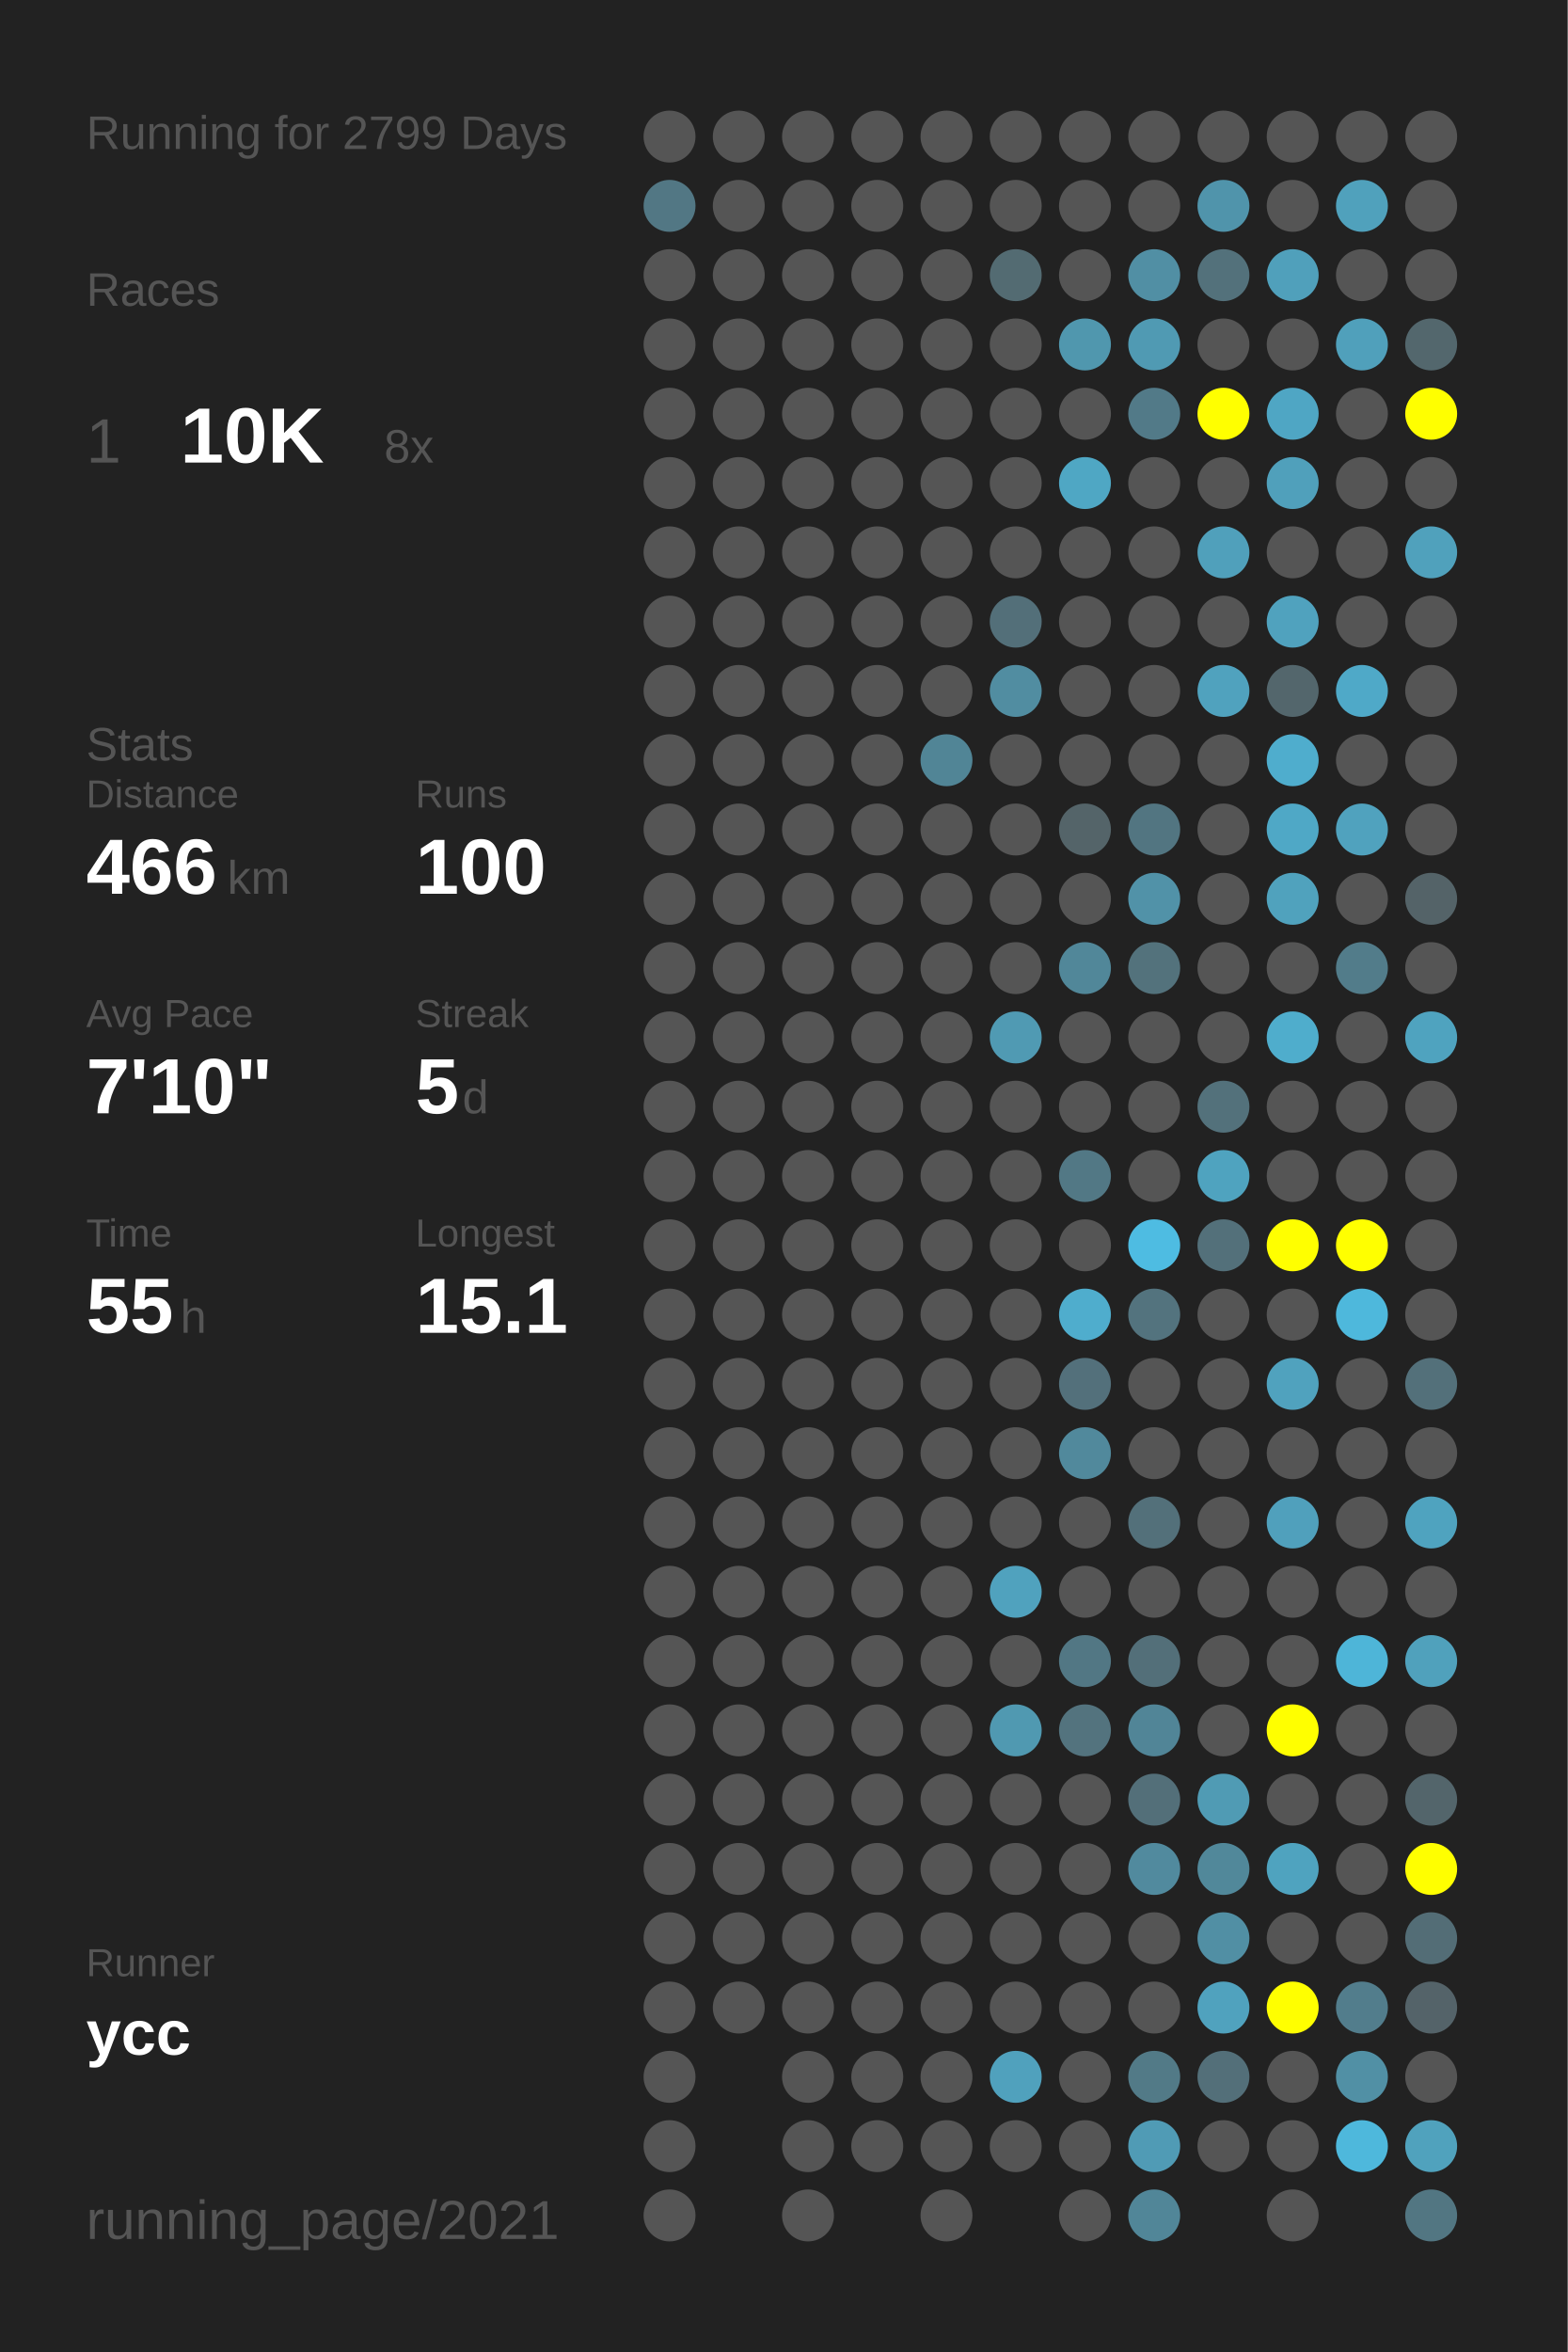
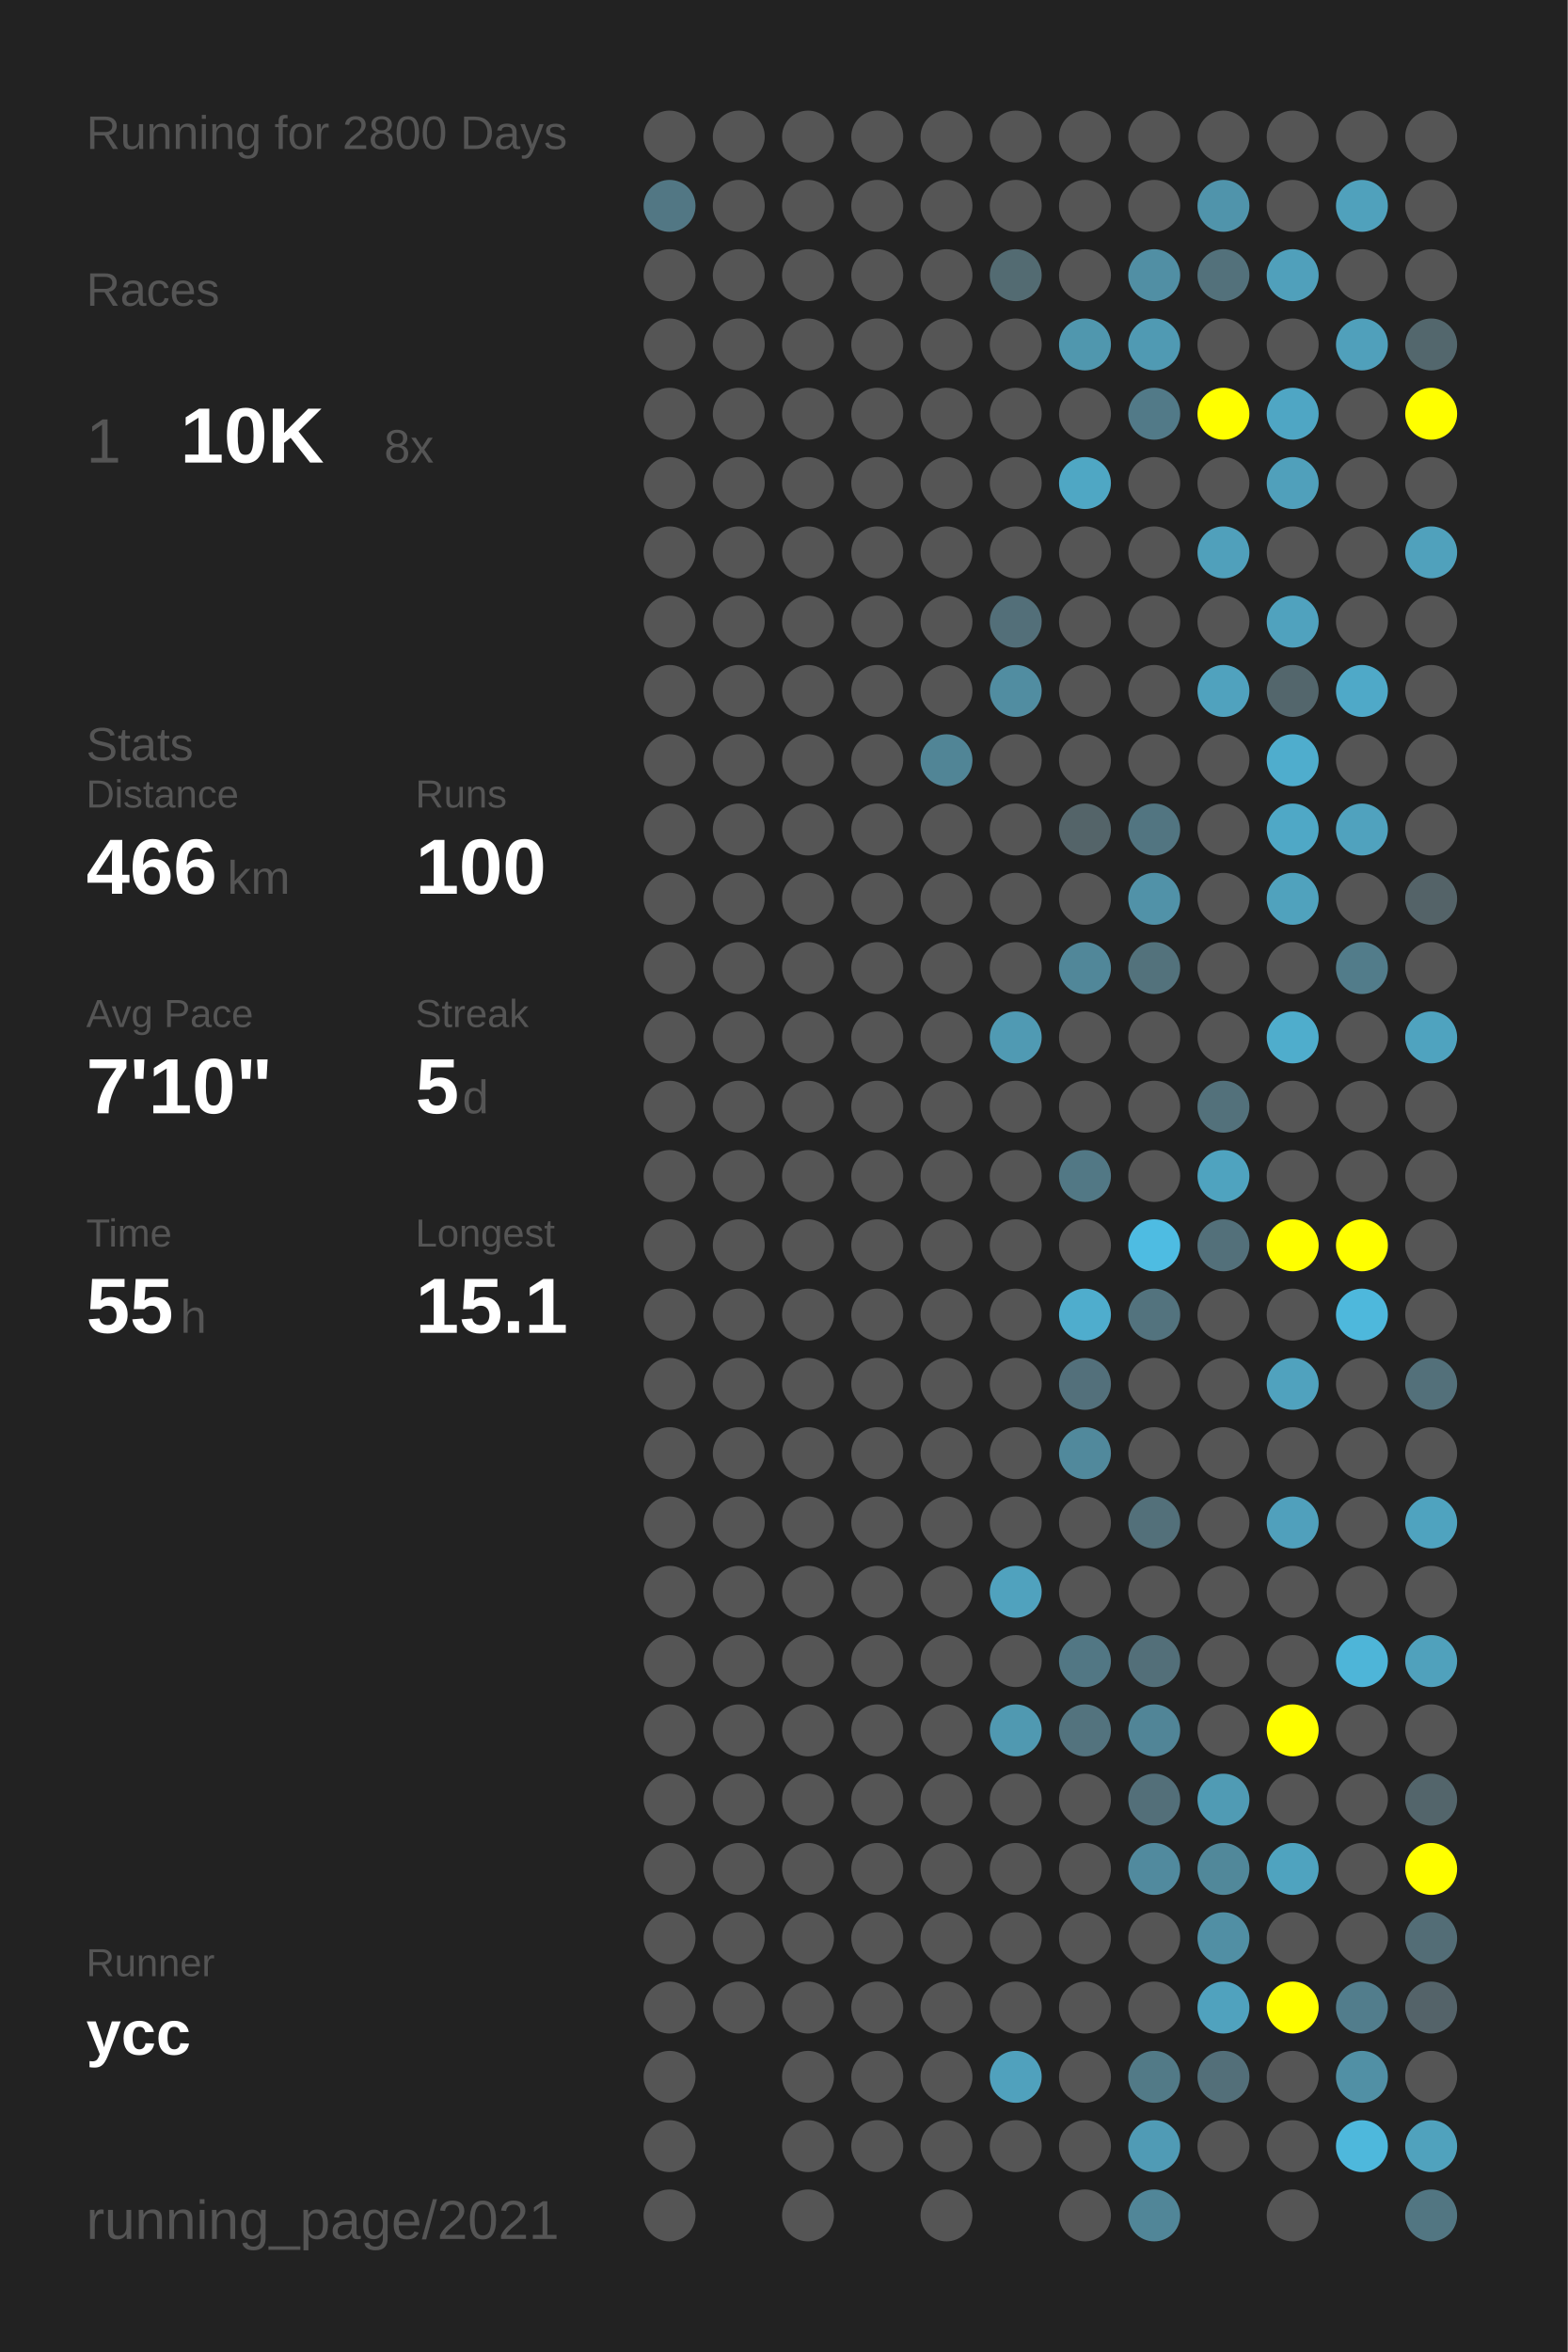
<svg xmlns="http://www.w3.org/2000/svg" baseProfile="full" height="300mm" version="1.1" viewBox="0,0,200,300" width="200mm">
  <defs />
  <rect fill="#222222" height="300" width="200" x="0" y="0" />
-   <text fill="#555555" style="font-size:6px; font-family:Arial;" x="11" y="19">Running for 2799 Days</text>
+   <text fill="#555555" style="font-size:6px; font-family:Arial;" x="11" y="19">Running for 2800 Days</text>
  <text fill="#555555" style="font-size:6px; font-family:Arial;" x="11" y="39">Races</text>
  <text fill="#555555" style="font-size:8px; font-family:Arial;" x="11" y="59">1</text>
  <text fill="#FFFFFF" style="font-size:10px; font-family:Arial; font-weight:bold;" x="23" y="59">10K</text>
  <text fill="#555555" style="font-size:6px; font-family:Arial;" x="49" y="59">8x</text>
  <text fill="#555555" style="font-size:6px; font-family:Arial;" x="11" y="97">Stats</text>
  <text fill="#555555" style="font-size:5px; font-family:Arial;" x="11" y="103">Distance</text>
  <text fill="#FFFFFF" style="font-size:10px; font-family:Arial; font-weight:bold;" x="11" y="114">466</text>
  <text fill="#555555" style="font-size:6px; font-family:Arial;" x="29" y="114">km</text>
  <text fill="#555555" style="font-size:5px; font-family:Arial;" x="53" y="103">Runs</text>
  <text fill="#FFFFFF" style="font-size:10px; font-family:Arial; font-weight:bold;" x="53" y="114">100</text>
  <text fill="#555555" style="font-size:5px; font-family:Arial;" x="11" y="131">Avg Pace</text>
  <text fill="#FFFFFF" style="font-size:10px; font-family:Arial; font-weight:bold;" x="11" y="142">7'10"</text>
  <text fill="#555555" style="font-size:5px; font-family:Arial;" x="53" y="131">Streak</text>
  <text fill="#FFFFFF" style="font-size:10px; font-family:Arial; font-weight:bold;" x="53" y="142">5</text>
  <text fill="#555555" style="font-size:6px; font-family:Arial;" x="59" y="142">d</text>
  <text fill="#555555" style="font-size:5px; font-family:Arial;" x="11" y="159">Time</text>
  <text fill="#FFFFFF" style="font-size:10px; font-family:Arial; font-weight:bold;" x="11" y="170">55</text>
  <text fill="#555555" style="font-size:6px; font-family:Arial;" x="23" y="170">h</text>
  <text fill="#555555" style="font-size:5px; font-family:Arial;" x="53" y="159">Longest</text>
  <text fill="#FFFFFF" style="font-size:10px; font-family:Arial; font-weight:bold;" x="53" y="170">15.1</text>
  <text fill="#555555" style="font-size:5px; font-family:Arial;" x="11" y="252.065">Runner</text>
  <text fill="#FFFFFF" style="font-size:8px; font-family:Arial; font-weight:bold;" x="11" y="262.065">ycc</text>
  <text fill="#555555" style="font-size:7px; font-family:Arial;" x="11" y="285.581">running_page/2021</text>
  <circle cx="85.417" cy="17.419" fill="#555555" r="3.312" />
  <circle cx="85.417" cy="26.258" fill="#527784" r="3.312" />
  <circle cx="85.417" cy="35.097" fill="#555555" r="3.312" />
  <circle cx="85.417" cy="43.935" fill="#555555" r="3.312" />
  <circle cx="85.417" cy="52.774" fill="#555555" r="3.312" />
  <circle cx="85.417" cy="61.613" fill="#555555" r="3.312" />
  <circle cx="85.417" cy="70.452" fill="#555555" r="3.312" />
  <circle cx="85.417" cy="79.29" fill="#555555" r="3.312" />
  <circle cx="85.417" cy="88.129" fill="#555555" r="3.312" />
  <circle cx="85.417" cy="96.968" fill="#555555" r="3.312" />
  <circle cx="85.417" cy="105.806" fill="#555555" r="3.312" />
  <circle cx="85.417" cy="114.645" fill="#555555" r="3.312" />
  <circle cx="85.417" cy="123.484" fill="#555555" r="3.312" />
  <circle cx="85.417" cy="132.323" fill="#555555" r="3.312" />
  <circle cx="85.417" cy="141.161" fill="#555555" r="3.312" />
  <circle cx="85.417" cy="150" fill="#555555" r="3.312" />
  <circle cx="85.417" cy="158.839" fill="#555555" r="3.312" />
  <circle cx="85.417" cy="167.677" fill="#555555" r="3.312" />
  <circle cx="85.417" cy="176.516" fill="#555555" r="3.312" />
  <circle cx="85.417" cy="185.355" fill="#555555" r="3.312" />
  <circle cx="85.417" cy="194.194" fill="#555555" r="3.312" />
  <circle cx="85.417" cy="203.032" fill="#555555" r="3.312" />
  <circle cx="85.417" cy="211.871" fill="#555555" r="3.312" />
  <circle cx="85.417" cy="220.71" fill="#555555" r="3.312" />
  <circle cx="85.417" cy="229.548" fill="#555555" r="3.312" />
  <circle cx="85.417" cy="238.387" fill="#555555" r="3.312" />
  <circle cx="85.417" cy="247.226" fill="#555555" r="3.312" />
  <circle cx="85.417" cy="256.065" fill="#555555" r="3.312" />
  <circle cx="85.417" cy="264.903" fill="#555555" r="3.312" />
  <circle cx="85.417" cy="273.742" fill="#555555" r="3.312" />
  <circle cx="85.417" cy="282.581" fill="#555555" r="3.312" />
  <circle cx="94.25" cy="17.419" fill="#555555" r="3.312" />
  <circle cx="94.25" cy="26.258" fill="#555555" r="3.312" />
  <circle cx="94.25" cy="35.097" fill="#555555" r="3.312" />
  <circle cx="94.25" cy="43.935" fill="#555555" r="3.312" />
  <circle cx="94.25" cy="52.774" fill="#555555" r="3.312" />
  <circle cx="94.25" cy="61.613" fill="#555555" r="3.312" />
  <circle cx="94.25" cy="70.452" fill="#555555" r="3.312" />
  <circle cx="94.25" cy="79.29" fill="#555555" r="3.312" />
  <circle cx="94.25" cy="88.129" fill="#555555" r="3.312" />
  <circle cx="94.25" cy="96.968" fill="#555555" r="3.312" />
  <circle cx="94.25" cy="105.806" fill="#555555" r="3.312" />
  <circle cx="94.25" cy="114.645" fill="#555555" r="3.312" />
  <circle cx="94.25" cy="123.484" fill="#555555" r="3.312" />
  <circle cx="94.25" cy="132.323" fill="#555555" r="3.312" />
  <circle cx="94.25" cy="141.161" fill="#555555" r="3.312" />
  <circle cx="94.25" cy="150" fill="#555555" r="3.312" />
  <circle cx="94.25" cy="158.839" fill="#555555" r="3.312" />
  <circle cx="94.25" cy="167.677" fill="#555555" r="3.312" />
  <circle cx="94.25" cy="176.516" fill="#555555" r="3.312" />
  <circle cx="94.25" cy="185.355" fill="#555555" r="3.312" />
  <circle cx="94.25" cy="194.194" fill="#555555" r="3.312" />
  <circle cx="94.25" cy="203.032" fill="#555555" r="3.312" />
  <circle cx="94.25" cy="211.871" fill="#555555" r="3.312" />
  <circle cx="94.25" cy="220.71" fill="#555555" r="3.312" />
  <circle cx="94.25" cy="229.548" fill="#555555" r="3.312" />
  <circle cx="94.25" cy="238.387" fill="#555555" r="3.312" />
  <circle cx="94.25" cy="247.226" fill="#555555" r="3.312" />
  <circle cx="94.25" cy="256.065" fill="#555555" r="3.312" />
  <circle cx="103.083" cy="17.419" fill="#555555" r="3.312" />
  <circle cx="103.083" cy="26.258" fill="#555555" r="3.312" />
  <circle cx="103.083" cy="35.097" fill="#555555" r="3.312" />
  <circle cx="103.083" cy="43.935" fill="#555555" r="3.312" />
  <circle cx="103.083" cy="52.774" fill="#555555" r="3.312" />
  <circle cx="103.083" cy="61.613" fill="#555555" r="3.312" />
  <circle cx="103.083" cy="70.452" fill="#555555" r="3.312" />
  <circle cx="103.083" cy="79.29" fill="#555555" r="3.312" />
  <circle cx="103.083" cy="88.129" fill="#555555" r="3.312" />
  <circle cx="103.083" cy="96.968" fill="#555555" r="3.312" />
  <circle cx="103.083" cy="105.806" fill="#555555" r="3.312" />
  <circle cx="103.083" cy="114.645" fill="#555555" r="3.312" />
  <circle cx="103.083" cy="123.484" fill="#555555" r="3.312" />
  <circle cx="103.083" cy="132.323" fill="#555555" r="3.312" />
  <circle cx="103.083" cy="141.161" fill="#555555" r="3.312" />
  <circle cx="103.083" cy="150" fill="#555555" r="3.312" />
  <circle cx="103.083" cy="158.839" fill="#555555" r="3.312" />
  <circle cx="103.083" cy="167.677" fill="#555555" r="3.312" />
  <circle cx="103.083" cy="176.516" fill="#555555" r="3.312" />
  <circle cx="103.083" cy="185.355" fill="#555555" r="3.312" />
  <circle cx="103.083" cy="194.194" fill="#555555" r="3.312" />
  <circle cx="103.083" cy="203.032" fill="#555555" r="3.312" />
  <circle cx="103.083" cy="211.871" fill="#555555" r="3.312" />
  <circle cx="103.083" cy="220.71" fill="#555555" r="3.312" />
  <circle cx="103.083" cy="229.548" fill="#555555" r="3.312" />
  <circle cx="103.083" cy="238.387" fill="#555555" r="3.312" />
  <circle cx="103.083" cy="247.226" fill="#555555" r="3.312" />
  <circle cx="103.083" cy="256.065" fill="#555555" r="3.312" />
  <circle cx="103.083" cy="264.903" fill="#555555" r="3.312" />
  <circle cx="103.083" cy="273.742" fill="#555555" r="3.312" />
  <circle cx="103.083" cy="282.581" fill="#555555" r="3.312" />
  <circle cx="111.917" cy="17.419" fill="#555555" r="3.312" />
  <circle cx="111.917" cy="26.258" fill="#555555" r="3.312" />
  <circle cx="111.917" cy="35.097" fill="#555555" r="3.312" />
  <circle cx="111.917" cy="43.935" fill="#555555" r="3.312" />
  <circle cx="111.917" cy="52.774" fill="#555555" r="3.312" />
  <circle cx="111.917" cy="61.613" fill="#555555" r="3.312" />
  <circle cx="111.917" cy="70.452" fill="#555555" r="3.312" />
  <circle cx="111.917" cy="79.29" fill="#555555" r="3.312" />
  <circle cx="111.917" cy="88.129" fill="#555555" r="3.312" />
  <circle cx="111.917" cy="96.968" fill="#555555" r="3.312" />
  <circle cx="111.917" cy="105.806" fill="#555555" r="3.312" />
  <circle cx="111.917" cy="114.645" fill="#555555" r="3.312" />
  <circle cx="111.917" cy="123.484" fill="#555555" r="3.312" />
  <circle cx="111.917" cy="132.323" fill="#555555" r="3.312" />
  <circle cx="111.917" cy="141.161" fill="#555555" r="3.312" />
  <circle cx="111.917" cy="150" fill="#555555" r="3.312" />
  <circle cx="111.917" cy="158.839" fill="#555555" r="3.312" />
  <circle cx="111.917" cy="167.677" fill="#555555" r="3.312" />
  <circle cx="111.917" cy="176.516" fill="#555555" r="3.312" />
  <circle cx="111.917" cy="185.355" fill="#555555" r="3.312" />
  <circle cx="111.917" cy="194.194" fill="#555555" r="3.312" />
  <circle cx="111.917" cy="203.032" fill="#555555" r="3.312" />
  <circle cx="111.917" cy="211.871" fill="#555555" r="3.312" />
  <circle cx="111.917" cy="220.71" fill="#555555" r="3.312" />
  <circle cx="111.917" cy="229.548" fill="#555555" r="3.312" />
  <circle cx="111.917" cy="238.387" fill="#555555" r="3.312" />
  <circle cx="111.917" cy="247.226" fill="#555555" r="3.312" />
  <circle cx="111.917" cy="256.065" fill="#555555" r="3.312" />
  <circle cx="111.917" cy="264.903" fill="#555555" r="3.312" />
  <circle cx="111.917" cy="273.742" fill="#555555" r="3.312" />
  <circle cx="120.75" cy="17.419" fill="#555555" r="3.312" />
  <circle cx="120.75" cy="26.258" fill="#555555" r="3.312" />
  <circle cx="120.75" cy="35.097" fill="#555555" r="3.312" />
  <circle cx="120.75" cy="43.935" fill="#555555" r="3.312" />
  <circle cx="120.75" cy="52.774" fill="#555555" r="3.312" />
  <circle cx="120.75" cy="61.613" fill="#555555" r="3.312" />
  <circle cx="120.75" cy="70.452" fill="#555555" r="3.312" />
  <circle cx="120.75" cy="79.29" fill="#555555" r="3.312" />
  <circle cx="120.75" cy="88.129" fill="#555555" r="3.312" />
  <circle cx="120.75" cy="96.968" fill="#518596" r="3.312" />
  <circle cx="120.75" cy="105.806" fill="#555555" r="3.312" />
  <circle cx="120.75" cy="114.645" fill="#555555" r="3.312" />
  <circle cx="120.75" cy="123.484" fill="#555555" r="3.312" />
  <circle cx="120.75" cy="132.323" fill="#555555" r="3.312" />
  <circle cx="120.75" cy="141.161" fill="#555555" r="3.312" />
  <circle cx="120.75" cy="150" fill="#555555" r="3.312" />
  <circle cx="120.75" cy="158.839" fill="#555555" r="3.312" />
  <circle cx="120.75" cy="167.677" fill="#555555" r="3.312" />
  <circle cx="120.75" cy="176.516" fill="#555555" r="3.312" />
  <circle cx="120.75" cy="185.355" fill="#555555" r="3.312" />
  <circle cx="120.75" cy="194.194" fill="#555555" r="3.312" />
  <circle cx="120.75" cy="203.032" fill="#555555" r="3.312" />
  <circle cx="120.75" cy="211.871" fill="#555555" r="3.312" />
  <circle cx="120.75" cy="220.71" fill="#555555" r="3.312" />
  <circle cx="120.75" cy="229.548" fill="#555555" r="3.312" />
  <circle cx="120.75" cy="238.387" fill="#555555" r="3.312" />
  <circle cx="120.75" cy="247.226" fill="#555555" r="3.312" />
  <circle cx="120.75" cy="256.065" fill="#555555" r="3.312" />
  <circle cx="120.75" cy="264.903" fill="#555555" r="3.312" />
  <circle cx="120.75" cy="273.742" fill="#555555" r="3.312" />
  <circle cx="120.75" cy="282.581" fill="#555555" r="3.312" />
  <circle cx="129.583" cy="17.419" fill="#555555" r="3.312" />
  <circle cx="129.583" cy="26.258" fill="#555555" r="3.312" />
  <circle cx="129.583" cy="35.097" fill="#536b72" r="3.312" />
  <circle cx="129.583" cy="43.935" fill="#555555" r="3.312" />
  <circle cx="129.583" cy="52.774" fill="#555555" r="3.312" />
  <circle cx="129.583" cy="61.613" fill="#555555" r="3.312" />
  <circle cx="129.583" cy="70.452" fill="#555555" r="3.312" />
  <circle cx="129.583" cy="79.29" fill="#536f79" r="3.312" />
  <circle cx="129.583" cy="88.129" fill="#518da1" r="3.312" />
  <circle cx="129.583" cy="96.968" fill="#555555" r="3.312" />
  <circle cx="129.583" cy="105.806" fill="#555555" r="3.312" />
  <circle cx="129.583" cy="114.645" fill="#555555" r="3.312" />
  <circle cx="129.583" cy="123.484" fill="#555555" r="3.312" />
  <circle cx="129.583" cy="132.323" fill="#509ab3" r="3.312" />
  <circle cx="129.583" cy="141.161" fill="#555555" r="3.312" />
  <circle cx="129.583" cy="150" fill="#555555" r="3.312" />
  <circle cx="129.583" cy="158.839" fill="#555555" r="3.312" />
  <circle cx="129.583" cy="167.677" fill="#555555" r="3.312" />
  <circle cx="129.583" cy="176.516" fill="#555555" r="3.312" />
  <circle cx="129.583" cy="185.355" fill="#555555" r="3.312" />
  <circle cx="129.583" cy="194.194" fill="#555555" r="3.312" />
  <circle cx="129.583" cy="203.032" fill="#50a2be" r="3.312" />
  <circle cx="129.583" cy="211.871" fill="#555555" r="3.312" />
  <circle cx="129.583" cy="220.71" fill="#5099b1" r="3.312" />
  <circle cx="129.583" cy="229.548" fill="#555555" r="3.312" />
  <circle cx="129.583" cy="238.387" fill="#555555" r="3.312" />
  <circle cx="129.583" cy="247.226" fill="#555555" r="3.312" />
  <circle cx="129.583" cy="256.065" fill="#555555" r="3.312" />
  <circle cx="129.583" cy="264.903" fill="#50a1bd" r="3.312" />
  <circle cx="129.583" cy="273.742" fill="#555555" r="3.312" />
  <circle cx="138.417" cy="17.419" fill="#555555" r="3.312" />
  <circle cx="138.417" cy="26.258" fill="#555555" r="3.312" />
  <circle cx="138.417" cy="35.097" fill="#555555" r="3.312" />
  <circle cx="138.417" cy="43.935" fill="#5097ae" r="3.312" />
  <circle cx="138.417" cy="52.774" fill="#555555" r="3.312" />
  <circle cx="138.417" cy="61.613" fill="#4fa7c4" r="3.312" />
  <circle cx="138.417" cy="70.452" fill="#555555" r="3.312" />
  <circle cx="138.417" cy="79.29" fill="#555555" r="3.312" />
  <circle cx="138.417" cy="88.129" fill="#555555" r="3.312" />
  <circle cx="138.417" cy="96.968" fill="#555555" r="3.312" />
  <circle cx="138.417" cy="105.806" fill="#546469" r="3.312" />
  <circle cx="138.417" cy="114.645" fill="#555555" r="3.312" />
  <circle cx="138.417" cy="123.484" fill="#518799" r="3.312" />
  <circle cx="138.417" cy="132.323" fill="#555555" r="3.312" />
  <circle cx="138.417" cy="141.161" fill="#555555" r="3.312" />
  <circle cx="138.417" cy="150" fill="#527885" r="3.312" />
  <circle cx="138.417" cy="158.839" fill="#555555" r="3.312" />
  <circle cx="138.417" cy="167.677" fill="#4fadcd" r="3.312" />
  <circle cx="138.417" cy="176.516" fill="#53707b" r="3.312" />
  <circle cx="138.417" cy="185.355" fill="#51899c" r="3.312" />
  <circle cx="138.417" cy="194.194" fill="#555555" r="3.312" />
  <circle cx="138.417" cy="203.032" fill="#555555" r="3.312" />
  <circle cx="138.417" cy="211.871" fill="#527784" r="3.312" />
  <circle cx="138.417" cy="220.71" fill="#53737e" r="3.312" />
  <circle cx="138.417" cy="229.548" fill="#555555" r="3.312" />
  <circle cx="138.417" cy="238.387" fill="#555555" r="3.312" />
  <circle cx="138.417" cy="247.226" fill="#555555" r="3.312" />
  <circle cx="138.417" cy="256.065" fill="#555555" r="3.312" />
  <circle cx="138.417" cy="264.903" fill="#555555" r="3.312" />
  <circle cx="138.417" cy="273.742" fill="#555555" r="3.312" />
  <circle cx="138.417" cy="282.581" fill="#555555" r="3.312" />
  <circle cx="147.25" cy="17.419" fill="#555555" r="3.312" />
  <circle cx="147.25" cy="26.258" fill="#555555" r="3.312" />
  <circle cx="147.25" cy="35.097" fill="#518fa4" r="3.312" />
  <circle cx="147.25" cy="43.935" fill="#509ab3" r="3.312" />
  <circle cx="147.25" cy="52.774" fill="#527a88" r="3.312" />
  <circle cx="147.25" cy="61.613" fill="#555555" r="3.312" />
  <circle cx="147.25" cy="70.452" fill="#555555" r="3.312" />
  <circle cx="147.25" cy="79.29" fill="#555555" r="3.312" />
  <circle cx="147.25" cy="88.129" fill="#555555" r="3.312" />
  <circle cx="147.25" cy="96.968" fill="#555555" r="3.312" />
  <circle cx="147.25" cy="105.806" fill="#527581" r="3.312" />
  <circle cx="147.25" cy="114.645" fill="#5192a8" r="3.312" />
  <circle cx="147.25" cy="123.484" fill="#53727c" r="3.312" />
  <circle cx="147.25" cy="132.323" fill="#555555" r="3.312" />
  <circle cx="147.25" cy="141.161" fill="#555555" r="3.312" />
  <circle cx="147.25" cy="150" fill="#555555" r="3.312" />
  <circle cx="147.25" cy="158.839" fill="#4ebce2" r="3.312" />
  <circle cx="147.25" cy="167.677" fill="#53737e" r="3.312" />
  <circle cx="147.25" cy="176.516" fill="#555555" r="3.312" />
  <circle cx="147.25" cy="185.355" fill="#555555" r="3.312" />
  <circle cx="147.25" cy="194.194" fill="#53707a" r="3.312" />
  <circle cx="147.25" cy="203.032" fill="#555555" r="3.312" />
  <circle cx="147.25" cy="211.871" fill="#536f79" r="3.312" />
  <circle cx="147.25" cy="220.71" fill="#518597" r="3.312" />
  <circle cx="147.25" cy="229.548" fill="#536f79" r="3.312" />
  <circle cx="147.25" cy="238.387" fill="#518a9e" r="3.312" />
  <circle cx="147.25" cy="247.226" fill="#555555" r="3.312" />
  <circle cx="147.25" cy="256.065" fill="#555555" r="3.312" />
  <circle cx="147.25" cy="264.903" fill="#527a87" r="3.312" />
  <circle cx="147.25" cy="273.742" fill="#509bb5" r="3.312" />
  <circle cx="147.25" cy="282.581" fill="#518698" r="3.312" />
  <circle cx="156.083" cy="17.419" fill="#555555" r="3.312" />
  <circle cx="156.083" cy="26.258" fill="#5094ab" r="3.312" />
  <circle cx="156.083" cy="35.097" fill="#53717b" r="3.312" />
  <circle cx="156.083" cy="43.935" fill="#555555" r="3.312" />
  <circle cx="156.083" cy="52.774" fill="#FFFF00" r="3.312" />
  <circle cx="156.083" cy="61.613" fill="#555555" r="3.312" />
  <circle cx="156.083" cy="70.452" fill="#50a0bb" r="3.312" />
  <circle cx="156.083" cy="79.29" fill="#555555" r="3.312" />
  <circle cx="156.083" cy="88.129" fill="#50a2be" r="3.312" />
  <circle cx="156.083" cy="96.968" fill="#555555" r="3.312" />
  <circle cx="156.083" cy="105.806" fill="#555555" r="3.312" />
  <circle cx="156.083" cy="114.645" fill="#555555" r="3.312" />
  <circle cx="156.083" cy="123.484" fill="#555555" r="3.312" />
  <circle cx="156.083" cy="132.323" fill="#555555" r="3.312" />
  <circle cx="156.083" cy="141.161" fill="#53717b" r="3.312" />
  <circle cx="156.083" cy="150" fill="#4fa3bf" r="3.312" />
  <circle cx="156.083" cy="158.839" fill="#53707a" r="3.312" />
  <circle cx="156.083" cy="167.677" fill="#555555" r="3.312" />
  <circle cx="156.083" cy="176.516" fill="#555555" r="3.312" />
  <circle cx="156.083" cy="185.355" fill="#555555" r="3.312" />
  <circle cx="156.083" cy="194.194" fill="#555555" r="3.312" />
  <circle cx="156.083" cy="203.032" fill="#555555" r="3.312" />
  <circle cx="156.083" cy="211.871" fill="#555555" r="3.312" />
  <circle cx="156.083" cy="220.71" fill="#555555" r="3.312" />
  <circle cx="156.083" cy="229.548" fill="#509bb4" r="3.312" />
  <circle cx="156.083" cy="238.387" fill="#51889a" r="3.312" />
  <circle cx="156.083" cy="247.226" fill="#518fa4" r="3.312" />
  <circle cx="156.083" cy="256.065" fill="#50a2be" r="3.312" />
  <circle cx="156.083" cy="264.903" fill="#536f79" r="3.312" />
  <circle cx="156.083" cy="273.742" fill="#555555" r="3.312" />
  <circle cx="164.917" cy="17.419" fill="#555555" r="3.312" />
  <circle cx="164.917" cy="26.258" fill="#555555" r="3.312" />
  <circle cx="164.917" cy="35.097" fill="#50a0bb" r="3.312" />
  <circle cx="164.917" cy="43.935" fill="#555555" r="3.312" />
  <circle cx="164.917" cy="52.774" fill="#4fa6c4" r="3.312" />
  <circle cx="164.917" cy="61.613" fill="#50a0bb" r="3.312" />
  <circle cx="164.917" cy="70.452" fill="#555555" r="3.312" />
  <circle cx="164.917" cy="79.29" fill="#50a2be" r="3.312" />
  <circle cx="164.917" cy="88.129" fill="#53666c" r="3.312" />
  <circle cx="164.917" cy="96.968" fill="#4fadcd" r="3.312" />
  <circle cx="164.917" cy="105.806" fill="#4fa8c6" r="3.312" />
  <circle cx="164.917" cy="114.645" fill="#50a2bd" r="3.312" />
  <circle cx="164.917" cy="123.484" fill="#555555" r="3.312" />
  <circle cx="164.917" cy="132.323" fill="#4fadcc" r="3.312" />
  <circle cx="164.917" cy="141.161" fill="#555555" r="3.312" />
  <circle cx="164.917" cy="150" fill="#555555" r="3.312" />
  <circle cx="164.917" cy="158.839" fill="#FFFF00" r="3.312" />
  <circle cx="164.917" cy="167.677" fill="#555555" r="3.312" />
  <circle cx="164.917" cy="176.516" fill="#50a2be" r="3.312" />
  <circle cx="164.917" cy="185.355" fill="#555555" r="3.312" />
  <circle cx="164.917" cy="194.194" fill="#50a0bc" r="3.312" />
  <circle cx="164.917" cy="203.032" fill="#555555" r="3.312" />
  <circle cx="164.917" cy="211.871" fill="#555555" r="3.312" />
  <circle cx="164.917" cy="220.71" fill="#FFFF00" r="3.312" />
  <circle cx="164.917" cy="229.548" fill="#555555" r="3.312" />
  <circle cx="164.917" cy="238.387" fill="#4fa3bf" r="3.312" />
  <circle cx="164.917" cy="247.226" fill="#555555" r="3.312" />
  <circle cx="164.917" cy="256.065" fill="#FFFF00" r="3.312" />
  <circle cx="164.917" cy="264.903" fill="#555555" r="3.312" />
  <circle cx="164.917" cy="273.742" fill="#555555" r="3.312" />
  <circle cx="164.917" cy="282.581" fill="#555555" r="3.312" />
  <circle cx="173.75" cy="17.419" fill="#555555" r="3.312" />
  <circle cx="173.75" cy="26.258" fill="#50a1bc" r="3.312" />
  <circle cx="173.75" cy="35.097" fill="#555555" r="3.312" />
  <circle cx="173.75" cy="43.935" fill="#50a0bb" r="3.312" />
  <circle cx="173.75" cy="52.774" fill="#555555" r="3.312" />
  <circle cx="173.75" cy="61.613" fill="#555555" r="3.312" />
  <circle cx="173.75" cy="70.452" fill="#555555" r="3.312" />
  <circle cx="173.75" cy="79.29" fill="#555555" r="3.312" />
  <circle cx="173.75" cy="88.129" fill="#4fa9c8" r="3.312" />
  <circle cx="173.75" cy="96.968" fill="#555555" r="3.312" />
  <circle cx="173.75" cy="105.806" fill="#50a2be" r="3.312" />
  <circle cx="173.75" cy="114.645" fill="#555555" r="3.312" />
  <circle cx="173.75" cy="123.484" fill="#527c8a" r="3.312" />
  <circle cx="173.75" cy="132.323" fill="#555555" r="3.312" />
  <circle cx="173.75" cy="141.161" fill="#555555" r="3.312" />
  <circle cx="173.75" cy="150" fill="#555555" r="3.312" />
  <circle cx="173.75" cy="158.839" fill="#FFFF00" r="3.312" />
  <circle cx="173.75" cy="167.677" fill="#4eb8dc" r="3.312" />
  <circle cx="173.75" cy="176.516" fill="#555555" r="3.312" />
  <circle cx="173.75" cy="185.355" fill="#555555" r="3.312" />
  <circle cx="173.75" cy="194.194" fill="#555555" r="3.312" />
  <circle cx="173.75" cy="203.032" fill="#555555" r="3.312" />
  <circle cx="173.75" cy="211.871" fill="#4eb5d8" r="3.312" />
  <circle cx="173.75" cy="220.71" fill="#555555" r="3.312" />
  <circle cx="173.75" cy="229.548" fill="#555555" r="3.312" />
  <circle cx="173.75" cy="238.387" fill="#555555" r="3.312" />
  <circle cx="173.75" cy="247.226" fill="#555555" r="3.312" />
  <circle cx="173.75" cy="256.065" fill="#527d8c" r="3.312" />
  <circle cx="173.75" cy="264.903" fill="#5190a5" r="3.312" />
  <circle cx="173.75" cy="273.742" fill="#4eb8dc" r="3.312" />
  <circle cx="182.583" cy="17.419" fill="#555555" r="3.312" />
  <circle cx="182.583" cy="26.258" fill="#555555" r="3.312" />
  <circle cx="182.583" cy="35.097" fill="#555555" r="3.312" />
  <circle cx="182.583" cy="43.935" fill="#53676d" r="3.312" />
  <circle cx="182.583" cy="52.774" fill="#FFFF00" r="3.312" />
  <circle cx="182.583" cy="61.613" fill="#555555" r="3.312" />
  <circle cx="182.583" cy="70.452" fill="#50a1bc" r="3.312" />
  <circle cx="182.583" cy="79.29" fill="#555555" r="3.312" />
  <circle cx="182.583" cy="88.129" fill="#555555" r="3.312" />
  <circle cx="182.583" cy="96.968" fill="#555555" r="3.312" />
  <circle cx="182.583" cy="105.806" fill="#555555" r="3.312" />
  <circle cx="182.583" cy="114.645" fill="#546368" r="3.312" />
  <circle cx="182.583" cy="123.484" fill="#555555" r="3.312" />
  <circle cx="182.583" cy="132.323" fill="#4fa3bf" r="3.312" />
  <circle cx="182.583" cy="141.161" fill="#555555" r="3.312" />
  <circle cx="182.583" cy="150" fill="#555555" r="3.312" />
  <circle cx="182.583" cy="158.839" fill="#555555" r="3.312" />
  <circle cx="182.583" cy="167.677" fill="#555555" r="3.312" />
  <circle cx="182.583" cy="176.516" fill="#53707a" r="3.312" />
  <circle cx="182.583" cy="185.355" fill="#555555" r="3.312" />
  <circle cx="182.583" cy="194.194" fill="#4fa3bf" r="3.312" />
  <circle cx="182.583" cy="203.032" fill="#555555" r="3.312" />
  <circle cx="182.583" cy="211.871" fill="#50a1bc" r="3.312" />
  <circle cx="182.583" cy="220.71" fill="#555555" r="3.312" />
  <circle cx="182.583" cy="229.548" fill="#53656b" r="3.312" />
  <circle cx="182.583" cy="238.387" fill="#FFFF00" r="3.312" />
  <circle cx="182.583" cy="247.226" fill="#536d76" r="3.312" />
  <circle cx="182.583" cy="256.065" fill="#546369" r="3.312" />
  <circle cx="182.583" cy="264.903" fill="#555555" r="3.312" />
  <circle cx="182.583" cy="273.742" fill="#50a2bd" r="3.312" />
  <circle cx="182.583" cy="282.581" fill="#527682" r="3.312" />
</svg>
